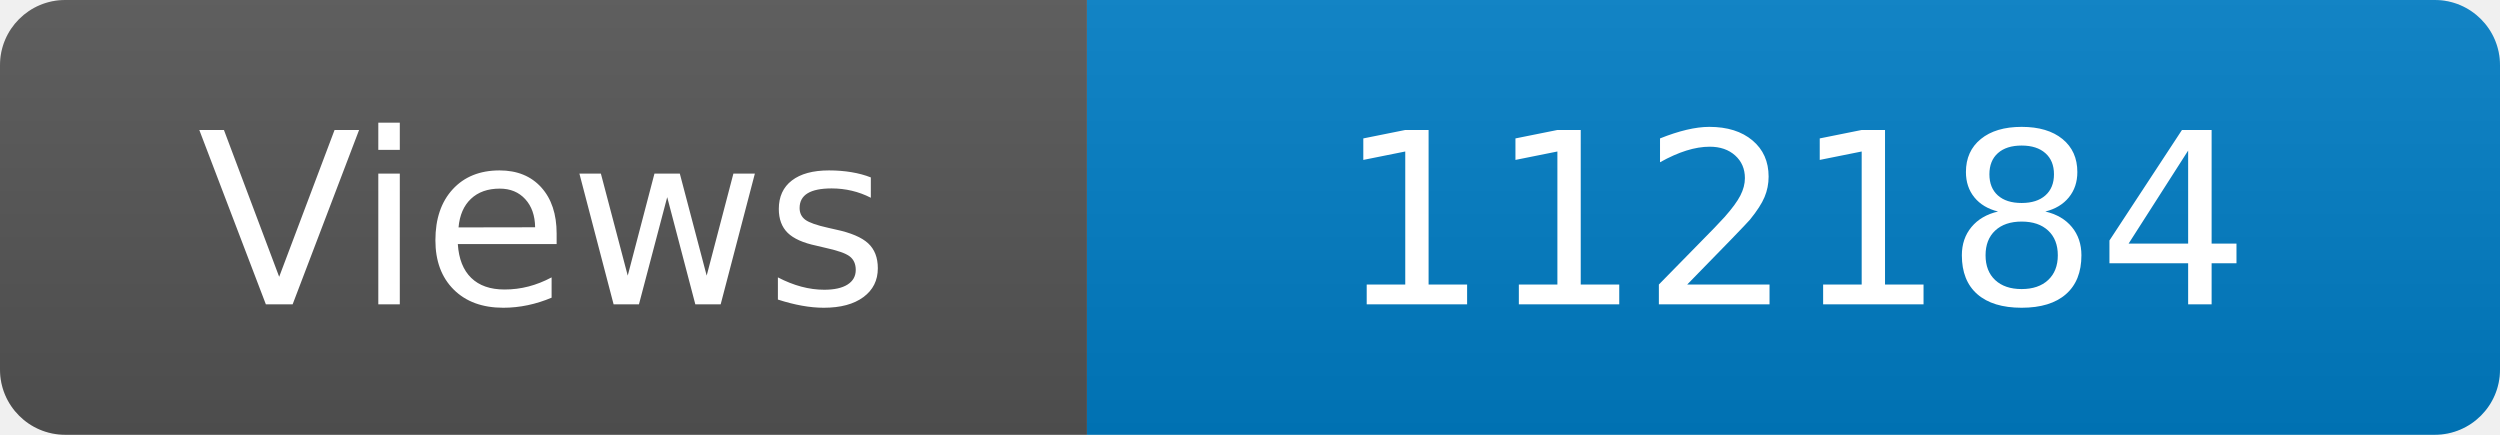
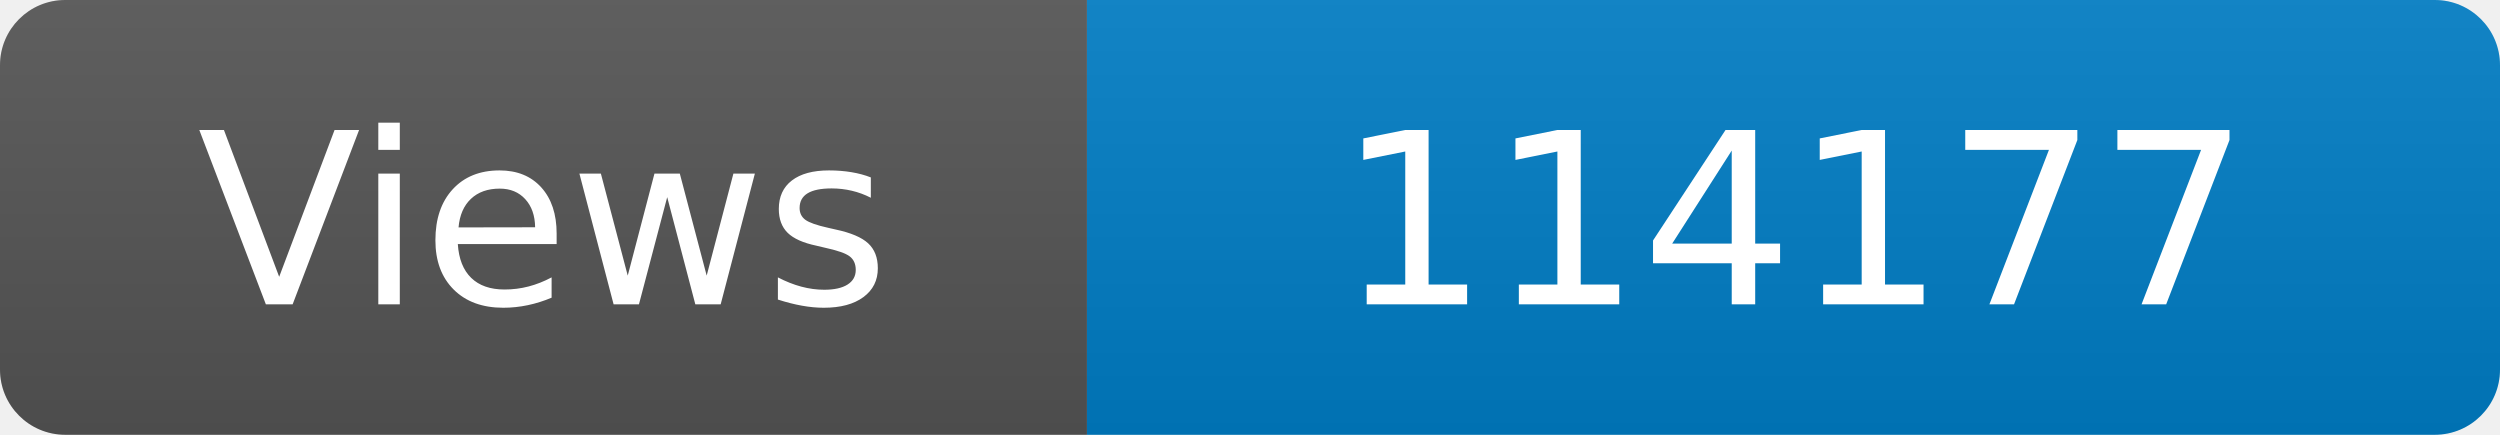
<svg xmlns="http://www.w3.org/2000/svg" width="115" height="20" role="img" aria-label="Maintained?: yes">
  <linearGradient id="s" x2="0" y2="100%">
    <stop offset="0" stop-color="#bbb" stop-opacity=".1" />
    <stop offset="1" stop-opacity=".1" />
  </linearGradient>
  <clipPath id="r">
    <rect width="115" height="20" rx="3" fill="#fff" />
  </clipPath>
  <g clip-path="url(#r)">
    <rect width="50" height="20" fill="#555" />
    <rect x="50" width="160" height="20" fill="#007ec6" />
    <rect width="115" height="20" fill="url(#s)" />
  </g>
  <g fill="#fff" text-anchor="middle" font-family="Verdana,Geneva,DejaVu Sans,sans-serif" font-size="110">
    <text x="250" y="140" transform="scale(.1)" fill="#fff">Views</text>
-     <text x="825" y="140" transform="scale(.1)" fill="#fff">112184</text>
+     <text x="825" y="140" transform="scale(.1)" fill="#fff">114177</text>
  </g>
</svg>
